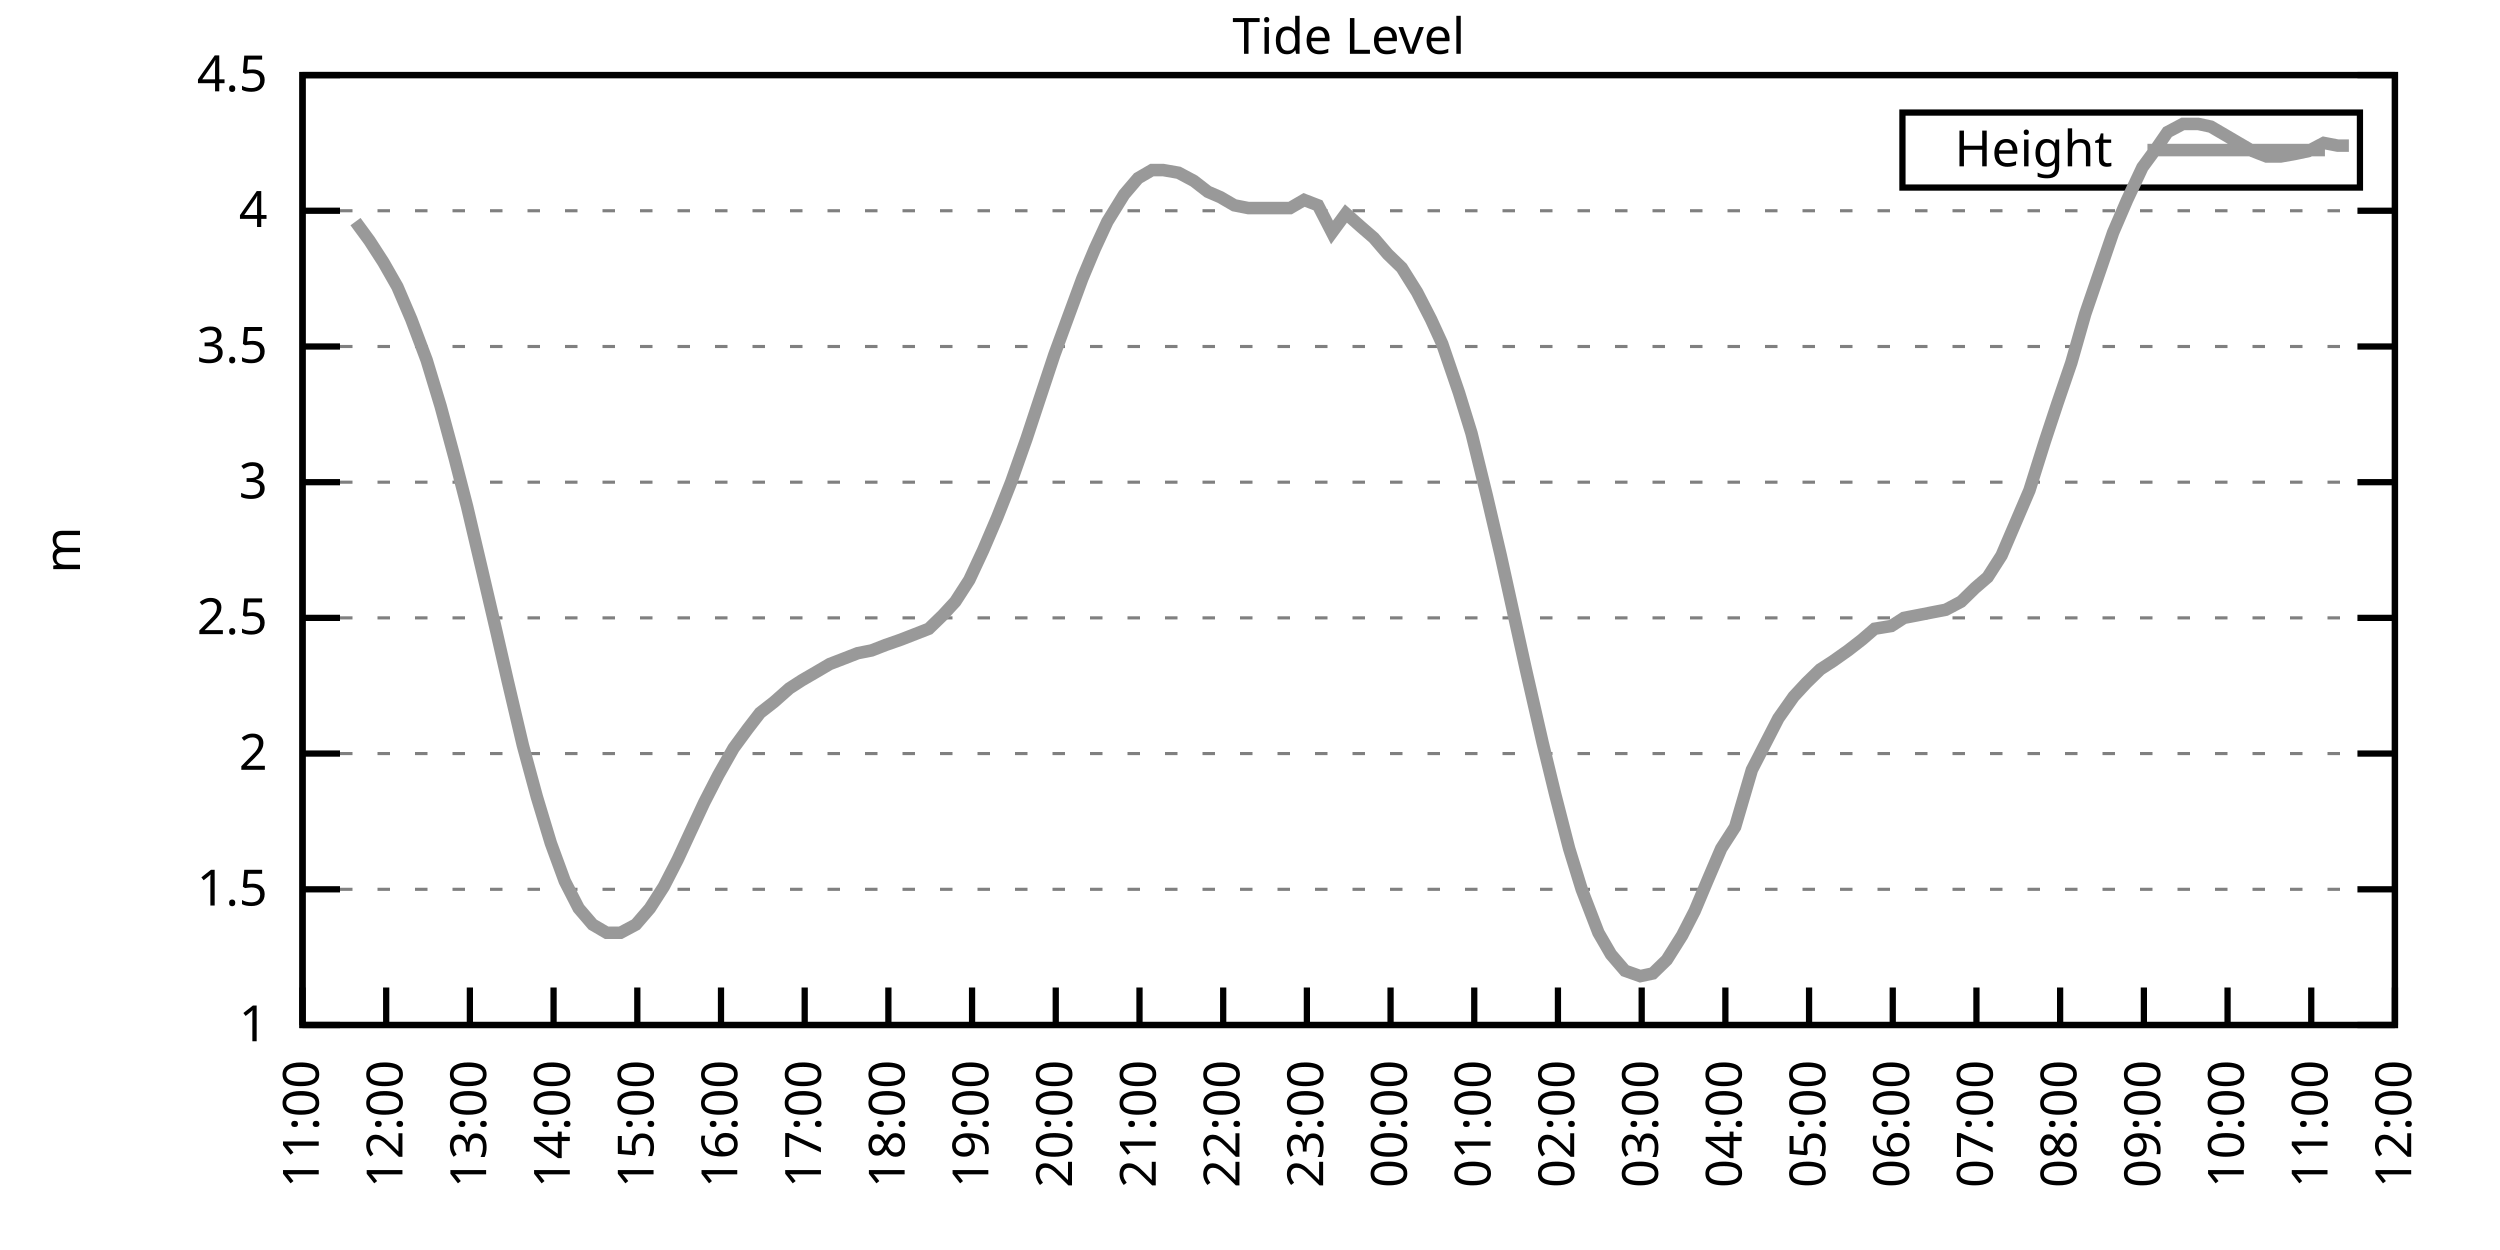
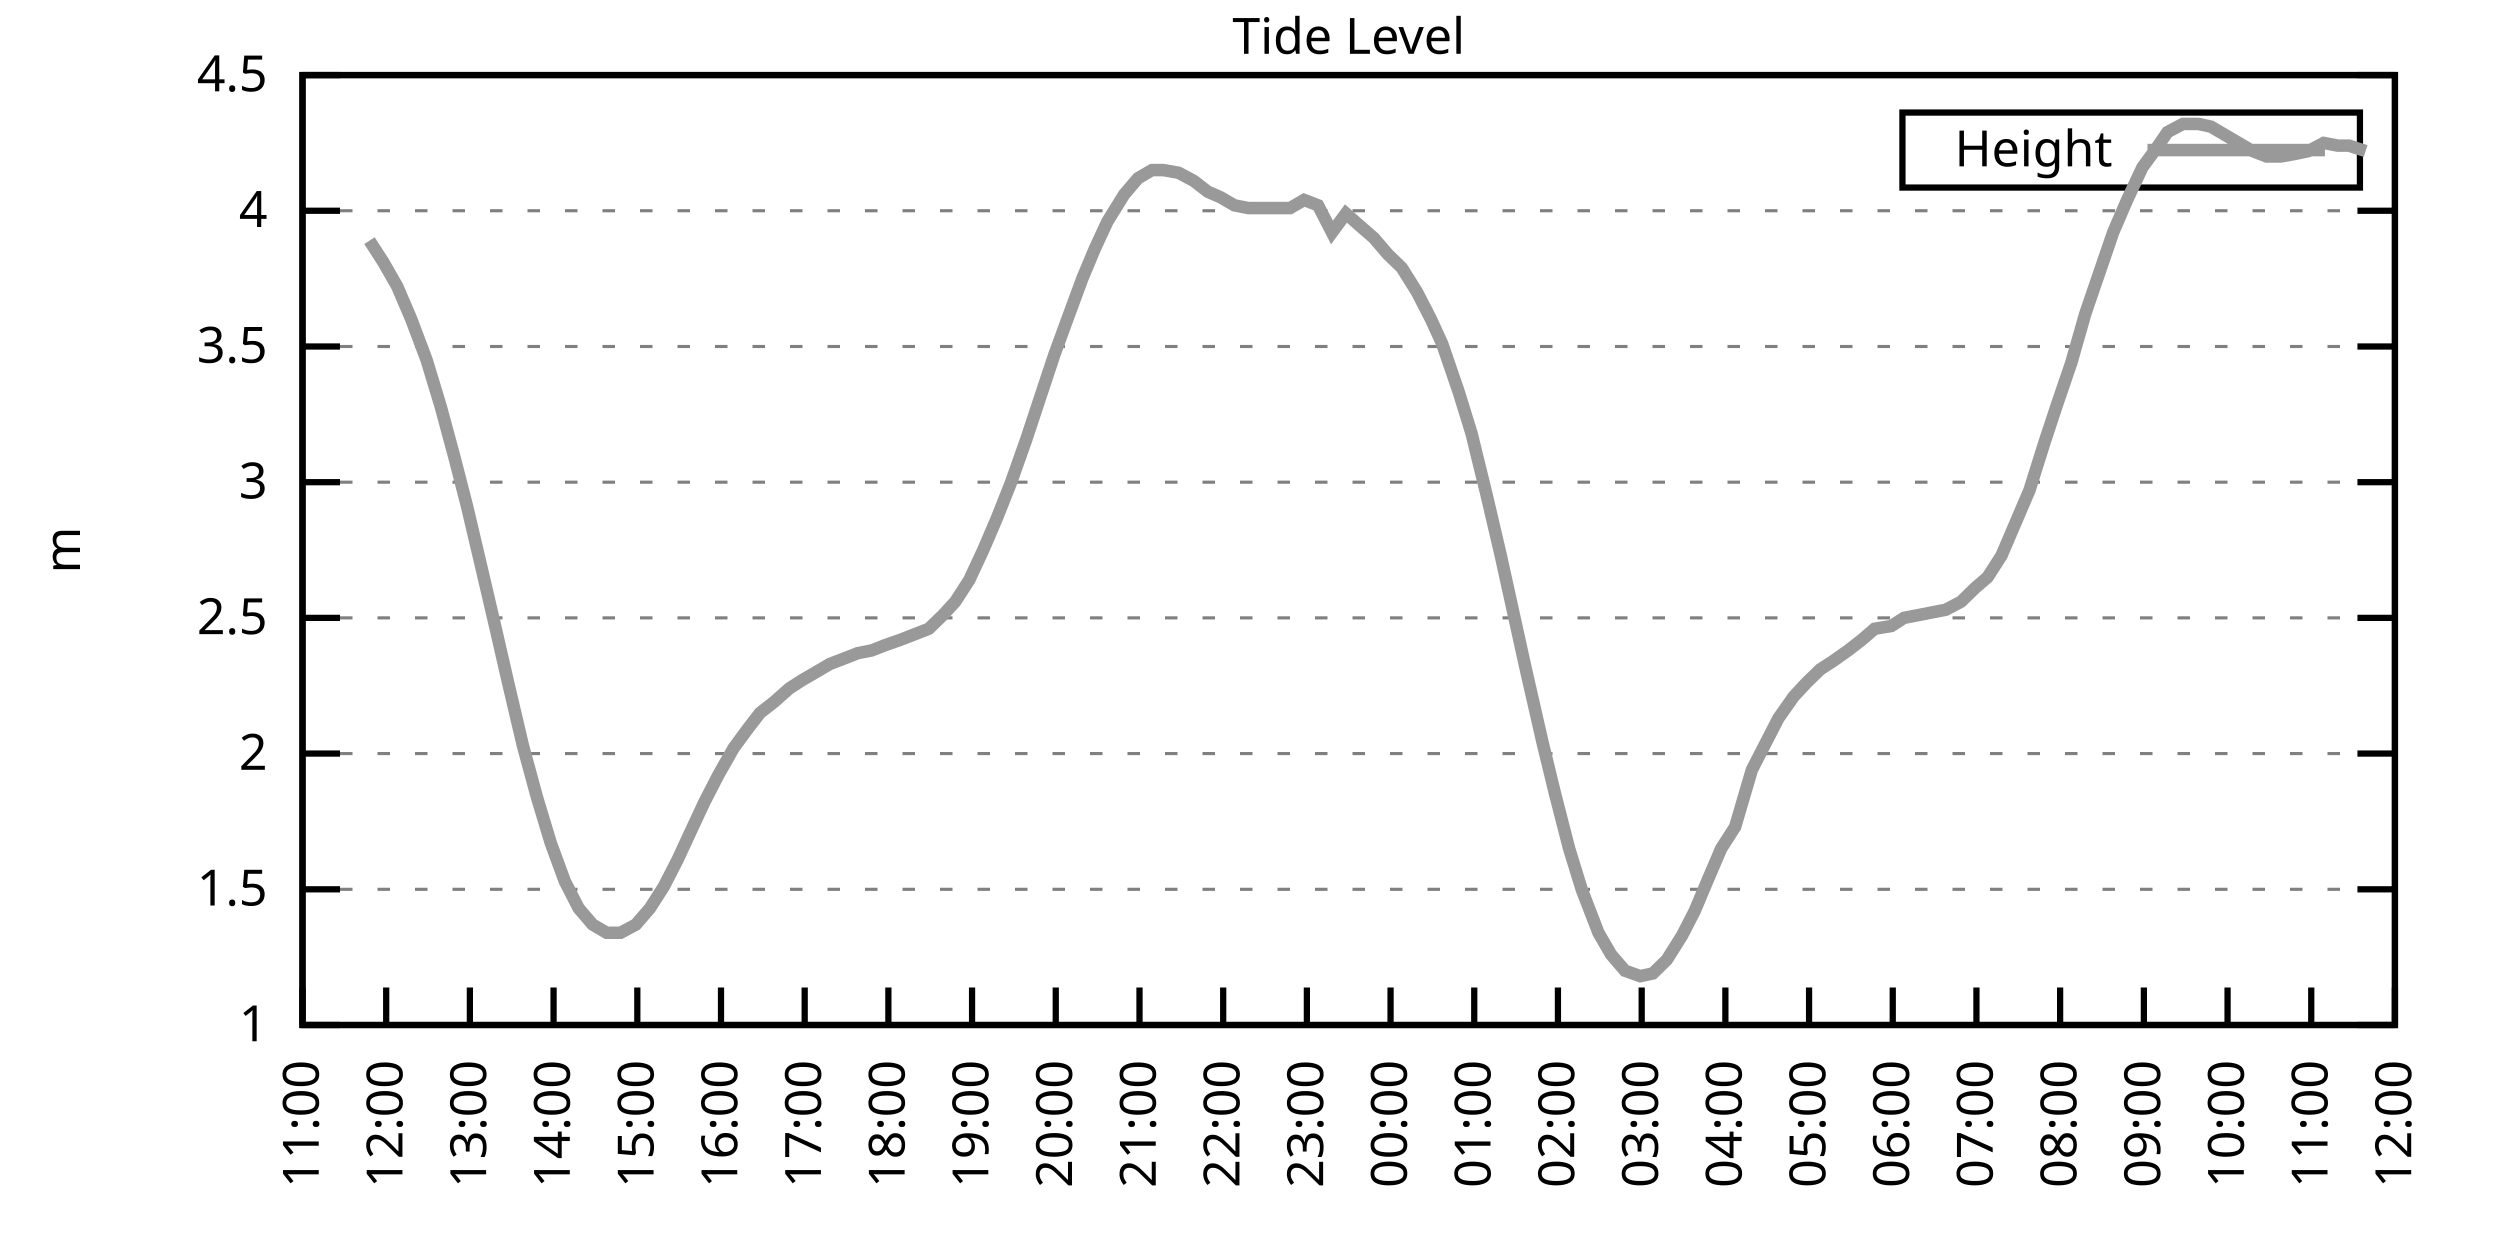
<svg xmlns="http://www.w3.org/2000/svg" xmlns:xlink="http://www.w3.org/1999/xlink" width="400" height="200" viewBox="0 0 400 200">
  <g id="gnuplot_canvas">
    <rect x="0" y="0" width="400" height="200" fill="none" />
    <defs>
      <circle id="gpDot" r="0.5" stroke-width="0.5" stroke="currentColor" />
      <path id="gpPt0" stroke-width="0.333" stroke="currentColor" d="M-1,0 h2 M0,-1 v2" />
      <path id="gpPt1" stroke-width="0.333" stroke="currentColor" d="M-1,-1 L1,1 M1,-1 L-1,1" />
      <path id="gpPt2" stroke-width="0.333" stroke="currentColor" d="M-1,0 L1,0 M0,-1 L0,1 M-1,-1 L1,1 M-1,1 L1,-1" />
      <rect id="gpPt3" stroke-width="0.333" stroke="currentColor" x="-1" y="-1" width="2" height="2" />
      <rect id="gpPt4" stroke-width="0.333" stroke="currentColor" fill="currentColor" x="-1" y="-1" width="2" height="2" />
      <circle id="gpPt5" stroke-width="0.333" stroke="currentColor" cx="0" cy="0" r="1" />
      <use xlink:href="#gpPt5" id="gpPt6" fill="currentColor" stroke="none" />
      <path id="gpPt7" stroke-width="0.333" stroke="currentColor" d="M0,-1.33 L-1.33,0.67 L1.33,0.67 z" />
      <use xlink:href="#gpPt7" id="gpPt8" fill="currentColor" stroke="none" />
      <use xlink:href="#gpPt7" id="gpPt9" stroke="currentColor" transform="rotate(180)" />
      <use xlink:href="#gpPt9" id="gpPt10" fill="currentColor" stroke="none" />
      <use xlink:href="#gpPt3" id="gpPt11" stroke="currentColor" transform="rotate(45)" />
      <use xlink:href="#gpPt11" id="gpPt12" fill="currentColor" stroke="none" />
      <path id="gpPt13" stroke-width="0.333" stroke="currentColor" d="M0,1.330 L1.265,0.411 L0.782,-1.067 L-0.782,-1.076 L-1.265,0.411 z" />
      <use xlink:href="#gpPt13" id="gpPt14" fill="currentColor" stroke="none" />
      <filter id="textbox" filterUnits="objectBoundingBox" x="0" y="0" height="1" width="1">
        <feFlood flood-color="white" flood-opacity="1" result="bgnd" />
        <feComposite in="SourceGraphic" in2="bgnd" operator="atop" />
      </filter>
      <filter id="greybox" filterUnits="objectBoundingBox" x="0" y="0" height="1" width="1">
        <feFlood flood-color="lightgrey" flood-opacity="1" result="grey" />
        <feComposite in="SourceGraphic" in2="grey" operator="atop" />
      </filter>
    </defs>
    <g fill="none" color="white" stroke="currentColor" stroke-width="1.00" stroke-linecap="butt" stroke-linejoin="miter">
</g>
    <g fill="none" color="black" stroke="currentColor" stroke-width="1.00" stroke-linecap="butt" stroke-linejoin="miter">
      <g stroke="none" shape-rendering="crispEdges">
        <polygon fill="rgb(255, 255, 255)" points="48.40,164.00 383.18,164.00 383.18,12.02 48.40,12.02 " />
      </g>
    </g>
    <g fill="none" color="black" stroke="currentColor" stroke-width="1.00" stroke-linecap="butt" stroke-linejoin="miter">
</g>
    <g fill="none" color="black" stroke="black" stroke-width="0.50" stroke-linecap="butt" stroke-linejoin="miter">
</g>
    <g fill="none" color="gray" stroke="currentColor" stroke-width="0.50" stroke-linecap="butt" stroke-linejoin="miter">
      <path stroke="gray" stroke-dasharray="2,4" class="gridline" d="M48.40,164.00 L383.19,164.00  " />
    </g>
    <g fill="none" color="gray" stroke="gray" stroke-width="1.00" stroke-linecap="butt" stroke-linejoin="miter">
</g>
    <g fill="none" color="black" stroke="currentColor" stroke-width="1.00" stroke-linecap="butt" stroke-linejoin="miter">
      <path stroke="black" d="M48.40,164.00 L54.40,164.00 M383.19,164.00 L377.19,164.00  " />
      <g transform="translate(42.80,166.60)" stroke="none" fill="black" font-family="Sans" font-size="8.00" text-anchor="end">
        <text>
          <tspan font-family="Sans"> 1</tspan>
        </text>
      </g>
    </g>
    <g fill="none" color="black" stroke="currentColor" stroke-width="1.00" stroke-linecap="butt" stroke-linejoin="miter">
</g>
    <g fill="none" color="black" stroke="black" stroke-width="0.50" stroke-linecap="butt" stroke-linejoin="miter">
</g>
    <g fill="none" color="gray" stroke="currentColor" stroke-width="0.50" stroke-linecap="butt" stroke-linejoin="miter">
      <path stroke="gray" stroke-dasharray="2,4" class="gridline" d="M48.40,142.29 L383.19,142.29  " />
    </g>
    <g fill="none" color="gray" stroke="gray" stroke-width="1.00" stroke-linecap="butt" stroke-linejoin="miter">
</g>
    <g fill="none" color="black" stroke="currentColor" stroke-width="1.00" stroke-linecap="butt" stroke-linejoin="miter">
      <path stroke="black" d="M48.40,142.29 L54.40,142.29 M383.19,142.29 L377.19,142.29  " />
      <g transform="translate(42.80,144.89)" stroke="none" fill="black" font-family="Sans" font-size="8.00" text-anchor="end">
        <text>
          <tspan font-family="Sans"> 1.5</tspan>
        </text>
      </g>
    </g>
    <g fill="none" color="black" stroke="currentColor" stroke-width="1.00" stroke-linecap="butt" stroke-linejoin="miter">
</g>
    <g fill="none" color="black" stroke="black" stroke-width="0.50" stroke-linecap="butt" stroke-linejoin="miter">
</g>
    <g fill="none" color="gray" stroke="currentColor" stroke-width="0.50" stroke-linecap="butt" stroke-linejoin="miter">
      <path stroke="gray" stroke-dasharray="2,4" class="gridline" d="M48.40,120.57 L383.19,120.57  " />
    </g>
    <g fill="none" color="gray" stroke="gray" stroke-width="1.00" stroke-linecap="butt" stroke-linejoin="miter">
</g>
    <g fill="none" color="black" stroke="currentColor" stroke-width="1.00" stroke-linecap="butt" stroke-linejoin="miter">
      <path stroke="black" d="M48.40,120.57 L54.40,120.57 M383.19,120.57 L377.19,120.57  " />
      <g transform="translate(42.80,123.17)" stroke="none" fill="black" font-family="Sans" font-size="8.00" text-anchor="end">
        <text>
          <tspan font-family="Sans"> 2</tspan>
        </text>
      </g>
    </g>
    <g fill="none" color="black" stroke="currentColor" stroke-width="1.00" stroke-linecap="butt" stroke-linejoin="miter">
</g>
    <g fill="none" color="black" stroke="black" stroke-width="0.50" stroke-linecap="butt" stroke-linejoin="miter">
</g>
    <g fill="none" color="gray" stroke="currentColor" stroke-width="0.50" stroke-linecap="butt" stroke-linejoin="miter">
      <path stroke="gray" stroke-dasharray="2,4" class="gridline" d="M48.40,98.86 L383.19,98.86  " />
    </g>
    <g fill="none" color="gray" stroke="gray" stroke-width="1.00" stroke-linecap="butt" stroke-linejoin="miter">
</g>
    <g fill="none" color="black" stroke="currentColor" stroke-width="1.00" stroke-linecap="butt" stroke-linejoin="miter">
      <path stroke="black" d="M48.40,98.86 L54.40,98.86 M383.19,98.86 L377.19,98.86  " />
      <g transform="translate(42.80,101.46)" stroke="none" fill="black" font-family="Sans" font-size="8.00" text-anchor="end">
        <text>
          <tspan font-family="Sans"> 2.5</tspan>
        </text>
      </g>
    </g>
    <g fill="none" color="black" stroke="currentColor" stroke-width="1.00" stroke-linecap="butt" stroke-linejoin="miter">
</g>
    <g fill="none" color="black" stroke="black" stroke-width="0.50" stroke-linecap="butt" stroke-linejoin="miter">
</g>
    <g fill="none" color="gray" stroke="currentColor" stroke-width="0.50" stroke-linecap="butt" stroke-linejoin="miter">
      <path stroke="gray" stroke-dasharray="2,4" class="gridline" d="M48.40,77.15 L383.19,77.15  " />
    </g>
    <g fill="none" color="gray" stroke="gray" stroke-width="1.00" stroke-linecap="butt" stroke-linejoin="miter">
</g>
    <g fill="none" color="black" stroke="currentColor" stroke-width="1.00" stroke-linecap="butt" stroke-linejoin="miter">
      <path stroke="black" d="M48.40,77.15 L54.40,77.15 M383.19,77.15 L377.19,77.15  " />
      <g transform="translate(42.80,79.75)" stroke="none" fill="black" font-family="Sans" font-size="8.00" text-anchor="end">
        <text>
          <tspan font-family="Sans"> 3</tspan>
        </text>
      </g>
    </g>
    <g fill="none" color="black" stroke="currentColor" stroke-width="1.00" stroke-linecap="butt" stroke-linejoin="miter">
</g>
    <g fill="none" color="black" stroke="black" stroke-width="0.50" stroke-linecap="butt" stroke-linejoin="miter">
</g>
    <g fill="none" color="gray" stroke="currentColor" stroke-width="0.50" stroke-linecap="butt" stroke-linejoin="miter">
      <path stroke="gray" stroke-dasharray="2,4" class="gridline" d="M48.40,55.44 L383.19,55.44  " />
    </g>
    <g fill="none" color="gray" stroke="gray" stroke-width="1.00" stroke-linecap="butt" stroke-linejoin="miter">
</g>
    <g fill="none" color="black" stroke="currentColor" stroke-width="1.00" stroke-linecap="butt" stroke-linejoin="miter">
      <path stroke="black" d="M48.40,55.44 L54.40,55.44 M383.19,55.44 L377.19,55.44  " />
      <g transform="translate(42.80,58.04)" stroke="none" fill="black" font-family="Sans" font-size="8.00" text-anchor="end">
        <text>
          <tspan font-family="Sans"> 3.5</tspan>
        </text>
      </g>
    </g>
    <g fill="none" color="black" stroke="currentColor" stroke-width="1.00" stroke-linecap="butt" stroke-linejoin="miter">
</g>
    <g fill="none" color="black" stroke="black" stroke-width="0.50" stroke-linecap="butt" stroke-linejoin="miter">
</g>
    <g fill="none" color="gray" stroke="currentColor" stroke-width="0.50" stroke-linecap="butt" stroke-linejoin="miter">
      <path stroke="gray" stroke-dasharray="2,4" class="gridline" d="M48.40,33.72 L383.19,33.72  " />
    </g>
    <g fill="none" color="gray" stroke="gray" stroke-width="1.00" stroke-linecap="butt" stroke-linejoin="miter">
</g>
    <g fill="none" color="black" stroke="currentColor" stroke-width="1.00" stroke-linecap="butt" stroke-linejoin="miter">
      <path stroke="black" d="M48.40,33.72 L54.40,33.72 M383.19,33.72 L377.19,33.72  " />
      <g transform="translate(42.80,36.32)" stroke="none" fill="black" font-family="Sans" font-size="8.00" text-anchor="end">
        <text>
          <tspan font-family="Sans"> 4</tspan>
        </text>
      </g>
    </g>
    <g fill="none" color="black" stroke="currentColor" stroke-width="1.00" stroke-linecap="butt" stroke-linejoin="miter">
</g>
    <g fill="none" color="black" stroke="black" stroke-width="0.50" stroke-linecap="butt" stroke-linejoin="miter">
</g>
    <g fill="none" color="gray" stroke="currentColor" stroke-width="0.50" stroke-linecap="butt" stroke-linejoin="miter">
      <path stroke="gray" stroke-dasharray="2,4" class="gridline" d="M48.40,12.01 L383.19,12.01  " />
    </g>
    <g fill="none" color="gray" stroke="gray" stroke-width="1.00" stroke-linecap="butt" stroke-linejoin="miter">
</g>
    <g fill="none" color="black" stroke="currentColor" stroke-width="1.00" stroke-linecap="butt" stroke-linejoin="miter">
      <path stroke="black" d="M48.40,12.01 L54.40,12.01 M383.19,12.01 L377.19,12.01  " />
      <g transform="translate(42.80,14.61)" stroke="none" fill="black" font-family="Sans" font-size="8.00" text-anchor="end">
        <text>
          <tspan font-family="Sans"> 4.5</tspan>
        </text>
      </g>
    </g>
    <g fill="none" color="black" stroke="currentColor" stroke-width="1.00" stroke-linecap="butt" stroke-linejoin="miter">
      <path stroke="black" d="M48.40,164.00 L48.40,158.00  " />
      <g transform="translate(51.00,169.60) rotate(270.00)" stroke="none" fill="black" font-family="Sans" font-size="8.00" text-anchor="end">
        <text>
          <tspan font-family="Sans">11:00</tspan>
        </text>
      </g>
    </g>
    <g fill="none" color="black" stroke="currentColor" stroke-width="1.00" stroke-linecap="butt" stroke-linejoin="miter">
      <path stroke="black" d="M61.79,164.00 L61.79,158.00  " />
      <g transform="translate(64.39,169.60) rotate(270.00)" stroke="none" fill="black" font-family="Sans" font-size="8.00" text-anchor="end">
        <text>
          <tspan font-family="Sans">12:00</tspan>
        </text>
      </g>
    </g>
    <g fill="none" color="black" stroke="currentColor" stroke-width="1.00" stroke-linecap="butt" stroke-linejoin="miter">
      <path stroke="black" d="M75.18,164.00 L75.18,158.00  " />
      <g transform="translate(77.78,169.60) rotate(270.00)" stroke="none" fill="black" font-family="Sans" font-size="8.00" text-anchor="end">
        <text>
          <tspan font-family="Sans">13:00</tspan>
        </text>
      </g>
    </g>
    <g fill="none" color="black" stroke="currentColor" stroke-width="1.00" stroke-linecap="butt" stroke-linejoin="miter">
      <path stroke="black" d="M88.57,164.00 L88.57,158.00  " />
      <g transform="translate(91.17,169.60) rotate(270.00)" stroke="none" fill="black" font-family="Sans" font-size="8.00" text-anchor="end">
        <text>
          <tspan font-family="Sans">14:00</tspan>
        </text>
      </g>
    </g>
    <g fill="none" color="black" stroke="currentColor" stroke-width="1.00" stroke-linecap="butt" stroke-linejoin="miter">
      <path stroke="black" d="M101.97,164.00 L101.97,158.00  " />
      <g transform="translate(104.57,169.60) rotate(270.00)" stroke="none" fill="black" font-family="Sans" font-size="8.00" text-anchor="end">
        <text>
          <tspan font-family="Sans">15:00</tspan>
        </text>
      </g>
    </g>
    <g fill="none" color="black" stroke="currentColor" stroke-width="1.00" stroke-linecap="butt" stroke-linejoin="miter">
      <path stroke="black" d="M115.36,164.00 L115.36,158.00  " />
      <g transform="translate(117.96,169.60) rotate(270.00)" stroke="none" fill="black" font-family="Sans" font-size="8.00" text-anchor="end">
        <text>
          <tspan font-family="Sans">16:00</tspan>
        </text>
      </g>
    </g>
    <g fill="none" color="black" stroke="currentColor" stroke-width="1.00" stroke-linecap="butt" stroke-linejoin="miter">
      <path stroke="black" d="M128.75,164.00 L128.75,158.00  " />
      <g transform="translate(131.35,169.60) rotate(270.00)" stroke="none" fill="black" font-family="Sans" font-size="8.00" text-anchor="end">
        <text>
          <tspan font-family="Sans">17:00</tspan>
        </text>
      </g>
    </g>
    <g fill="none" color="black" stroke="currentColor" stroke-width="1.00" stroke-linecap="butt" stroke-linejoin="miter">
      <path stroke="black" d="M142.14,164.00 L142.14,158.00  " />
      <g transform="translate(144.74,169.60) rotate(270.00)" stroke="none" fill="black" font-family="Sans" font-size="8.00" text-anchor="end">
        <text>
          <tspan font-family="Sans">18:00</tspan>
        </text>
      </g>
    </g>
    <g fill="none" color="black" stroke="currentColor" stroke-width="1.00" stroke-linecap="butt" stroke-linejoin="miter">
      <path stroke="black" d="M155.53,164.00 L155.53,158.00  " />
      <g transform="translate(158.13,169.60) rotate(270.00)" stroke="none" fill="black" font-family="Sans" font-size="8.00" text-anchor="end">
        <text>
          <tspan font-family="Sans">19:00</tspan>
        </text>
      </g>
    </g>
    <g fill="none" color="black" stroke="currentColor" stroke-width="1.00" stroke-linecap="butt" stroke-linejoin="miter">
      <path stroke="black" d="M168.92,164.00 L168.92,158.00  " />
      <g transform="translate(171.52,169.60) rotate(270.00)" stroke="none" fill="black" font-family="Sans" font-size="8.00" text-anchor="end">
        <text>
          <tspan font-family="Sans">20:00</tspan>
        </text>
      </g>
    </g>
    <g fill="none" color="black" stroke="currentColor" stroke-width="1.00" stroke-linecap="butt" stroke-linejoin="miter">
      <path stroke="black" d="M182.32,164.00 L182.32,158.00  " />
      <g transform="translate(184.92,169.60) rotate(270.00)" stroke="none" fill="black" font-family="Sans" font-size="8.00" text-anchor="end">
        <text>
          <tspan font-family="Sans">21:00</tspan>
        </text>
      </g>
    </g>
    <g fill="none" color="black" stroke="currentColor" stroke-width="1.00" stroke-linecap="butt" stroke-linejoin="miter">
      <path stroke="black" d="M195.71,164.00 L195.71,158.00  " />
      <g transform="translate(198.31,169.60) rotate(270.00)" stroke="none" fill="black" font-family="Sans" font-size="8.00" text-anchor="end">
        <text>
          <tspan font-family="Sans">22:00</tspan>
        </text>
      </g>
    </g>
    <g fill="none" color="black" stroke="currentColor" stroke-width="1.00" stroke-linecap="butt" stroke-linejoin="miter">
      <path stroke="black" d="M209.10,164.00 L209.10,158.00  " />
      <g transform="translate(211.70,169.60) rotate(270.00)" stroke="none" fill="black" font-family="Sans" font-size="8.00" text-anchor="end">
        <text>
          <tspan font-family="Sans">23:00</tspan>
        </text>
      </g>
    </g>
    <g fill="none" color="black" stroke="currentColor" stroke-width="1.00" stroke-linecap="butt" stroke-linejoin="miter">
      <path stroke="black" d="M222.49,164.00 L222.49,158.00  " />
      <g transform="translate(225.09,169.60) rotate(270.00)" stroke="none" fill="black" font-family="Sans" font-size="8.00" text-anchor="end">
        <text>
          <tspan font-family="Sans">00:00</tspan>
        </text>
      </g>
    </g>
    <g fill="none" color="black" stroke="currentColor" stroke-width="1.00" stroke-linecap="butt" stroke-linejoin="miter">
      <path stroke="black" d="M235.88,164.00 L235.88,158.00  " />
      <g transform="translate(238.48,169.60) rotate(270.00)" stroke="none" fill="black" font-family="Sans" font-size="8.00" text-anchor="end">
        <text>
          <tspan font-family="Sans">01:00</tspan>
        </text>
      </g>
    </g>
    <g fill="none" color="black" stroke="currentColor" stroke-width="1.00" stroke-linecap="butt" stroke-linejoin="miter">
      <path stroke="black" d="M249.27,164.00 L249.27,158.00  " />
      <g transform="translate(251.87,169.60) rotate(270.00)" stroke="none" fill="black" font-family="Sans" font-size="8.00" text-anchor="end">
        <text>
          <tspan font-family="Sans">02:00</tspan>
        </text>
      </g>
    </g>
    <g fill="none" color="black" stroke="currentColor" stroke-width="1.00" stroke-linecap="butt" stroke-linejoin="miter">
      <path stroke="black" d="M262.67,164.00 L262.67,158.00  " />
      <g transform="translate(265.27,169.60) rotate(270.00)" stroke="none" fill="black" font-family="Sans" font-size="8.00" text-anchor="end">
        <text>
          <tspan font-family="Sans">03:00</tspan>
        </text>
      </g>
    </g>
    <g fill="none" color="black" stroke="currentColor" stroke-width="1.00" stroke-linecap="butt" stroke-linejoin="miter">
      <path stroke="black" d="M276.06,164.00 L276.06,158.00  " />
      <g transform="translate(278.66,169.60) rotate(270.00)" stroke="none" fill="black" font-family="Sans" font-size="8.00" text-anchor="end">
        <text>
          <tspan font-family="Sans">04:00</tspan>
        </text>
      </g>
    </g>
    <g fill="none" color="black" stroke="currentColor" stroke-width="1.00" stroke-linecap="butt" stroke-linejoin="miter">
      <path stroke="black" d="M289.45,164.00 L289.45,158.00  " />
      <g transform="translate(292.05,169.60) rotate(270.00)" stroke="none" fill="black" font-family="Sans" font-size="8.00" text-anchor="end">
        <text>
          <tspan font-family="Sans">05:00</tspan>
        </text>
      </g>
    </g>
    <g fill="none" color="black" stroke="currentColor" stroke-width="1.00" stroke-linecap="butt" stroke-linejoin="miter">
      <path stroke="black" d="M302.84,164.00 L302.84,158.00  " />
      <g transform="translate(305.44,169.60) rotate(270.00)" stroke="none" fill="black" font-family="Sans" font-size="8.00" text-anchor="end">
        <text>
          <tspan font-family="Sans">06:00</tspan>
        </text>
      </g>
    </g>
    <g fill="none" color="black" stroke="currentColor" stroke-width="1.00" stroke-linecap="butt" stroke-linejoin="miter">
      <path stroke="black" d="M316.23,164.00 L316.23,158.00  " />
      <g transform="translate(318.83,169.60) rotate(270.00)" stroke="none" fill="black" font-family="Sans" font-size="8.00" text-anchor="end">
        <text>
          <tspan font-family="Sans">07:00</tspan>
        </text>
      </g>
    </g>
    <g fill="none" color="black" stroke="currentColor" stroke-width="1.00" stroke-linecap="butt" stroke-linejoin="miter">
      <path stroke="black" d="M329.62,164.00 L329.62,158.00  " />
      <g transform="translate(332.22,169.60) rotate(270.00)" stroke="none" fill="black" font-family="Sans" font-size="8.00" text-anchor="end">
        <text>
          <tspan font-family="Sans">08:00</tspan>
        </text>
      </g>
    </g>
    <g fill="none" color="black" stroke="currentColor" stroke-width="1.00" stroke-linecap="butt" stroke-linejoin="miter">
      <path stroke="black" d="M343.02,164.00 L343.02,158.00  " />
      <g transform="translate(345.62,169.60) rotate(270.00)" stroke="none" fill="black" font-family="Sans" font-size="8.00" text-anchor="end">
        <text>
          <tspan font-family="Sans">09:00</tspan>
        </text>
      </g>
    </g>
    <g fill="none" color="black" stroke="currentColor" stroke-width="1.00" stroke-linecap="butt" stroke-linejoin="miter">
      <path stroke="black" d="M356.41,164.00 L356.41,158.00  " />
      <g transform="translate(359.01,169.60) rotate(270.00)" stroke="none" fill="black" font-family="Sans" font-size="8.00" text-anchor="end">
        <text>
          <tspan font-family="Sans">10:00</tspan>
        </text>
      </g>
    </g>
    <g fill="none" color="black" stroke="currentColor" stroke-width="1.00" stroke-linecap="butt" stroke-linejoin="miter">
      <path stroke="black" d="M369.80,164.00 L369.80,158.00  " />
      <g transform="translate(372.40,169.60) rotate(270.00)" stroke="none" fill="black" font-family="Sans" font-size="8.00" text-anchor="end">
        <text>
          <tspan font-family="Sans">11:00</tspan>
        </text>
      </g>
    </g>
    <g fill="none" color="black" stroke="currentColor" stroke-width="1.00" stroke-linecap="butt" stroke-linejoin="miter">
      <path stroke="black" d="M383.19,164.00 L383.19,158.00  " />
      <g transform="translate(385.79,169.60) rotate(270.00)" stroke="none" fill="black" font-family="Sans" font-size="8.00" text-anchor="end">
        <text>
          <tspan font-family="Sans">12:00</tspan>
        </text>
      </g>
    </g>
    <g fill="none" color="black" stroke="currentColor" stroke-width="1.00" stroke-linecap="butt" stroke-linejoin="miter">
</g>
    <g fill="none" color="black" stroke="currentColor" stroke-width="1.00" stroke-linecap="butt" stroke-linejoin="miter">
      <path stroke="black" d="M48.40,12.01 L48.40,164.00 L383.19,164.00 L383.19,12.01 L48.40,12.01 Z  " />
    </g>
    <g fill="none" color="black" stroke="currentColor" stroke-width="1.00" stroke-linecap="butt" stroke-linejoin="miter">
</g>
    <g fill="none" color="black" stroke="currentColor" stroke-width="1.00" stroke-linecap="butt" stroke-linejoin="miter">
      <path stroke="black" d="M304.39,30.01 L304.39,18.01 L377.59,18.01 L377.59,30.01 L304.39,30.01 Z  " />
    </g>
    <g id="Tide_level_plot_1">
      <g fill="none" color="white" stroke="black" stroke-width="2.00" stroke-linecap="butt" stroke-linejoin="miter">
</g>
      <g fill="none" color="black" stroke="currentColor" stroke-width="2.00" stroke-linecap="butt" stroke-linejoin="miter">
        <g transform="translate(337.99,26.61)" stroke="none" fill="black" font-family="Sans" font-size="8.00" text-anchor="end">
          <text>
            <tspan font-family="Sans">Height</tspan>
          </text>
        </g>
      </g>
      <g fill="none" color="black" stroke="currentColor" stroke-width="2.00" stroke-linecap="butt" stroke-linejoin="miter">
-         <path stroke="rgb(153, 153, 153)" d="M343.59,24.01 L371.99,24.01 M56.88,35.46 L59.11,38.50 L61.35,41.97 L63.58,45.88 L65.81,51.09 L68.26,57.61   L70.50,64.99 L72.73,73.24 L74.74,81.06 L77.19,91.48 L79.42,101.03 L81.21,108.85 L83.66,119.27 L85.90,127.52   L88.13,134.90 L90.36,140.98 L92.59,145.33 L94.82,147.93 L97.06,149.24 L99.29,149.24 L101.74,147.93 L103.98,145.33   L106.21,141.85 L108.44,137.51 L110.45,133.17 L112.68,128.39 L114.91,124.05 L117.37,119.71 L119.60,116.67 L121.61,114.06   L123.84,112.32 L126.29,110.15 L128.30,108.85 L130.54,107.55 L132.77,106.24 L135.00,105.38 L137.23,104.51 L139.46,104.07   L141.69,103.20 L144.15,102.34 L146.38,101.47 L148.61,100.60 L150.85,98.43 L152.85,96.26 L155.09,92.78 L157.32,88.00   L159.55,82.79 L161.78,77.15 L164.24,70.20 L166.25,64.12 L168.70,56.74 L170.93,50.66 L173.17,44.58 L175.17,39.80   L177.18,35.46 L179.86,31.12 L182.09,28.51 L184.32,27.21 L186.11,27.21 L188.57,27.64 L191.02,28.95 L193.25,30.68   L195.26,31.55 L197.49,32.85 L199.73,33.29 L201.96,33.29 L204.41,33.29 L206.42,33.29 L208.65,31.99 L210.88,32.85   L213.12,37.20 L215.35,34.16 L217.80,36.33 L219.81,38.07 L222.04,40.67 L224.28,42.84 L226.73,46.75 L228.96,51.09   L230.75,55.00 L233.43,62.82 L235.44,69.33 L237.89,79.32 L240.12,88.87 L242.13,97.99 L244.14,107.11 L246.82,118.84   L248.83,127.09 L251.06,135.77 L253.07,142.29 L255.75,149.24 L257.76,152.71 L259.99,155.31 L262.44,156.18 L264.45,155.75   L266.68,153.58 L269.14,149.67 L271.15,145.76 L273.16,140.98 L275.39,135.77 L277.62,132.30 L280.30,123.18 L282.53,118.84   L284.54,114.93 L286.99,111.45 L289.00,109.28 L291.23,107.11 L293.24,105.81 L295.70,104.07 L297.93,102.34 L299.94,100.60   L302.62,100.16 L304.63,98.86 L306.86,98.43 L309.09,97.99 L311.32,97.56 L313.78,96.26 L316.01,94.08 L318.02,92.35   L320.25,88.87 L322.48,83.66 L324.71,78.45 L327.17,70.63 L329.18,64.56 L331.41,58.04 L333.64,50.22 L335.87,43.71   L338.10,37.20 L340.34,31.99 L342.79,26.77 L345.02,23.73 L346.81,21.13 L349.26,19.83 L351.72,19.83 L353.73,20.26   L355.96,21.56 L358.19,22.87 L360.42,24.17 L362.66,25.04 L364.89,25.04 L367.34,24.60 L369.35,24.17 L371.81,22.87   L374.04,23.30 L375.82,23.30  " />
+         <path stroke="rgb(153, 153, 153)" d="M343.59,24.01 L371.99,24.01 M59.11,38.50 L61.35,41.97 L63.58,45.88 L65.81,51.09 L68.26,57.61 L70.50,64.99   L72.73,73.24 L74.74,81.06 L77.19,91.48 L79.42,101.03 L81.21,108.85 L83.66,119.27 L85.90,127.52 L88.13,134.90   L90.36,140.98 L92.59,145.33 L94.82,147.93 L97.06,149.24 L99.29,149.24 L101.74,147.93 L103.98,145.33 L106.21,141.85   L108.44,137.51 L110.45,133.17 L112.68,128.39 L114.91,124.05 L117.37,119.71 L119.60,116.67 L121.61,114.06 L123.84,112.32   L126.29,110.15 L128.30,108.85 L130.54,107.55 L132.77,106.24 L135.00,105.38 L137.23,104.51 L139.46,104.07 L141.69,103.20   L144.15,102.34 L146.38,101.47 L148.61,100.60 L150.85,98.43 L152.85,96.26 L155.09,92.78 L157.32,88.00 L159.55,82.79   L161.78,77.15 L164.24,70.20 L166.25,64.12 L168.70,56.74 L170.93,50.66 L173.17,44.58 L175.17,39.80 L177.18,35.46   L179.86,31.12 L182.09,28.51 L184.32,27.21 L186.11,27.21 L188.57,27.64 L191.02,28.95 L193.25,30.68 L195.26,31.55   L197.49,32.85 L199.73,33.29 L201.96,33.29 L204.41,33.29 L206.42,33.29 L208.65,31.99 L210.88,32.85 L213.12,37.20   L215.35,34.16 L217.80,36.33 L219.81,38.07 L222.04,40.67 L224.28,42.84 L226.73,46.75 L228.96,51.09 L230.75,55.00   L233.43,62.82 L235.44,69.33 L237.89,79.32 L240.12,88.87 L242.13,97.99 L244.14,107.11 L246.82,118.84 L248.83,127.09   L251.06,135.77 L253.07,142.29 L255.75,149.24 L257.76,152.71 L259.99,155.31 L262.44,156.18 L264.45,155.75 L266.68,153.58   L269.14,149.67 L271.15,145.76 L273.16,140.98 L275.39,135.77 L277.62,132.30 L280.30,123.18 L282.53,118.84 L284.54,114.93   L286.99,111.45 L289.00,109.28 L291.23,107.11 L293.24,105.81 L295.70,104.07 L297.93,102.34 L299.94,100.60 L302.62,100.16   L304.63,98.86 L306.86,98.43 L309.09,97.99 L311.32,97.56 L313.78,96.26 L316.01,94.08 L318.02,92.35 L320.25,88.87   L322.48,83.66 L324.71,78.45 L327.17,70.63 L329.18,64.56 L331.41,58.04 L333.64,50.22 L335.87,43.71 L338.10,37.20   L340.34,31.99 L342.79,26.77 L345.02,23.73 L346.81,21.13 L349.26,19.83 L351.72,19.83 L353.73,20.26 L355.96,21.56   L358.19,22.87 L360.42,24.17 L362.66,25.04 L364.89,25.04 L367.34,24.60 L369.35,24.17 L371.81,22.87 L374.04,23.30   L375.82,23.30 L378.50,24.17  " />
      </g>
    </g>
    <g fill="none" color="black" stroke="currentColor" stroke-width="2.00" stroke-linecap="butt" stroke-linejoin="miter">
</g>
    <g fill="none" color="black" stroke="black" stroke-width="1.00" stroke-linecap="butt" stroke-linejoin="miter">
</g>
    <g fill="none" color="black" stroke="currentColor" stroke-width="1.00" stroke-linecap="butt" stroke-linejoin="miter">
      <path stroke="black" d="M48.40,12.01 L48.40,164.00 L383.19,164.00 L383.19,12.01 L48.40,12.01 Z  " />
      <g transform="translate(12.80,88.01) rotate(270.00)" stroke="none" fill="black" font-family="Sans" font-size="8.00" text-anchor="middle">
        <text>
          <tspan font-family="Sans">m</tspan>
        </text>
      </g>
    </g>
    <g fill="none" color="black" stroke="currentColor" stroke-width="1.00" stroke-linecap="butt" stroke-linejoin="miter">
</g>
    <g fill="none" color="black" stroke="currentColor" stroke-width="1.00" stroke-linecap="butt" stroke-linejoin="miter">
      <g transform="translate(215.79,8.61)" stroke="none" fill="black" font-family="Sans" font-size="8.00" text-anchor="middle">
        <text>
          <tspan font-family="Sans">Tide Level</tspan>
        </text>
      </g>
    </g>
    <g fill="none" color="black" stroke="currentColor" stroke-width="1.00" stroke-linecap="butt" stroke-linejoin="miter">
</g>
  </g>
</svg>
